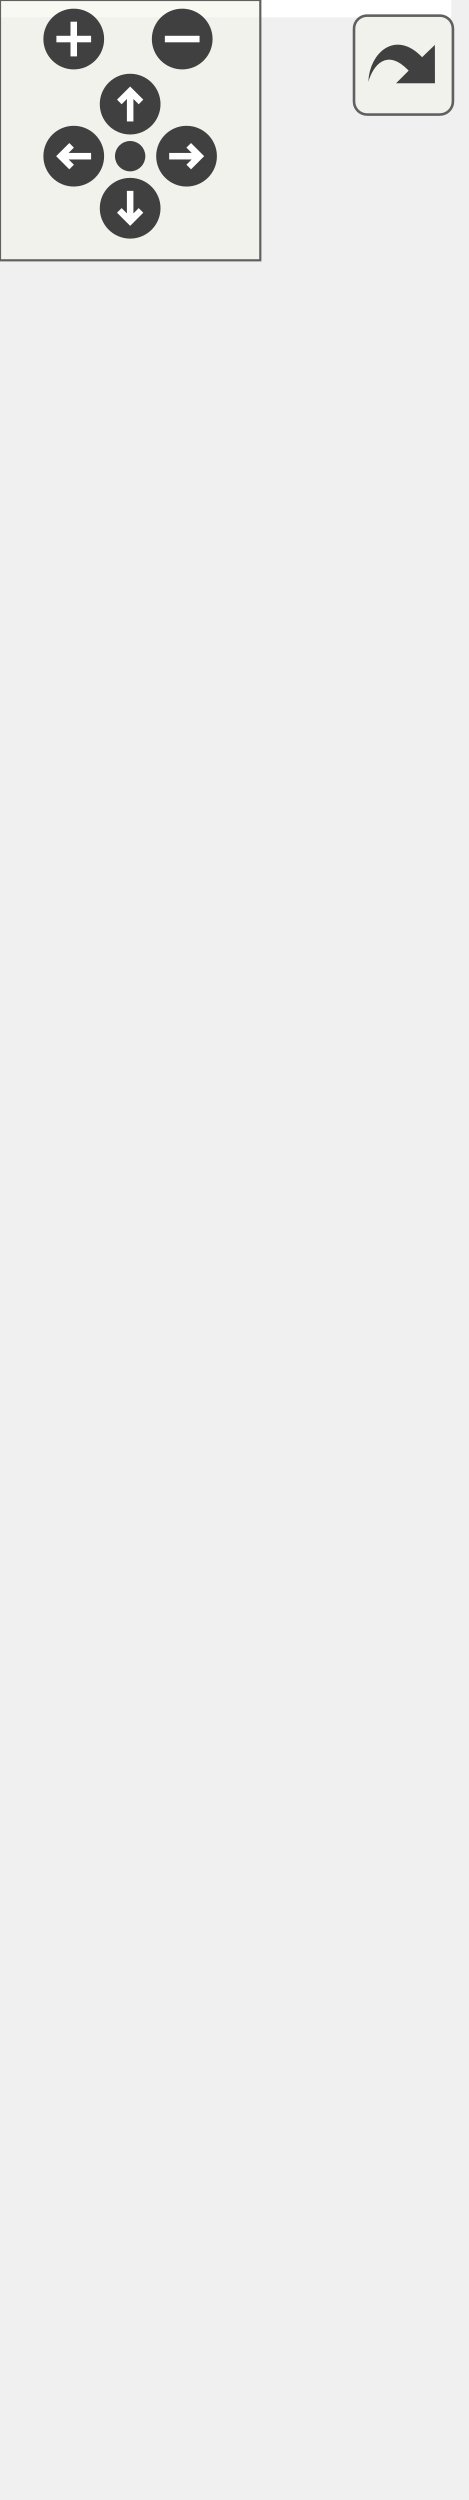
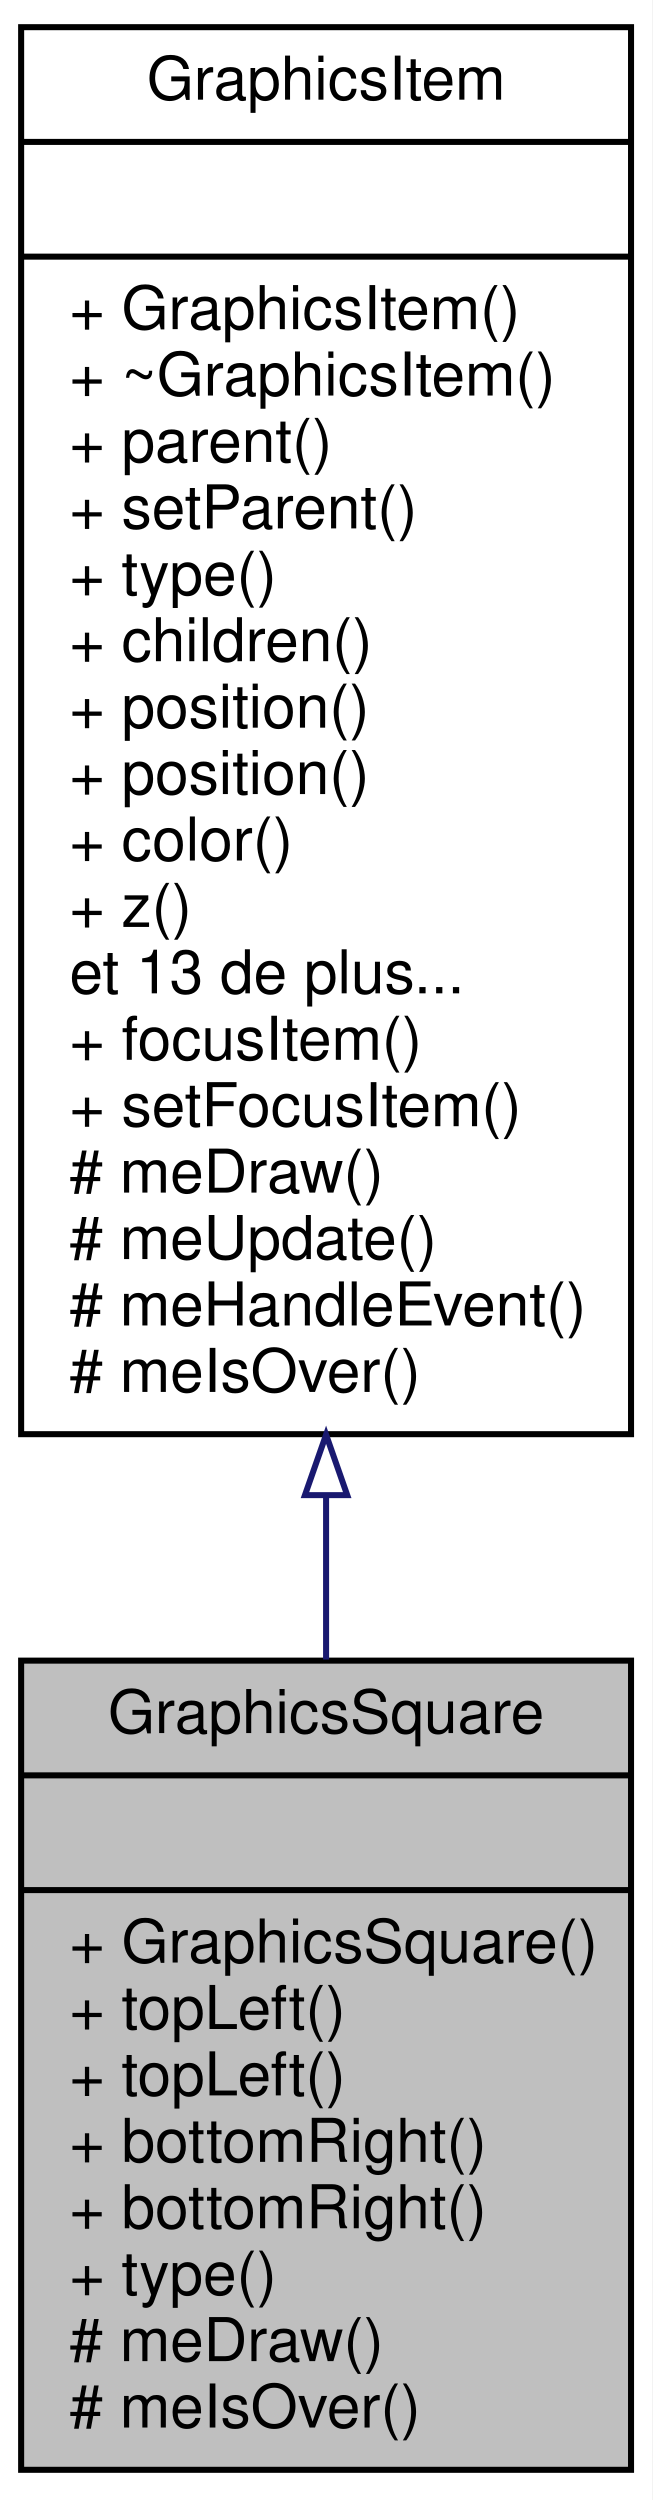
- <svg xmlns="http://www.w3.org/2000/svg" xmlns:xlink="http://www.w3.org/1999/xlink" id="main" version="1.1" xml:space="preserve">
-   <style type="text/css">
- .edge:hover path { stroke: red; }
- .edge:hover polygon { stroke: red; fill: red; }
- </style>
-   <defs>
-     <circle id="rim" cx="0" cy="0" r="7" />
-     <circle id="rim2" cx="0" cy="0" r="3.5" />
-     <g id="zoomPlus">
-       <use xlink:href="#rim" fill="#404040">
-         <set attributeName="fill" to="#808080" begin="zoomplus.mouseover" end="zoomplus.mouseout" />
-       </use>
-       <path d="M-4,0h8M0,-4v8" fill="none" stroke="white" stroke-width="1.5" pointer-events="none" />
+ <svg xmlns="http://www.w3.org/2000/svg" xmlns:xlink="http://www.w3.org/1999/xlink" width="108pt" height="414pt" viewBox="0.00 0.00 108.00 414.00">
+   <g id="graph0" class="graph" transform="scale(1 1) rotate(0) translate(4 410)">
+     <polygon fill="white" stroke="none" points="-4,4 -4,-410 104,-410 104,4 -4,4" />
+     <g id="node1" class="node">
+       <polygon fill="#bfbfbf" stroke="black" points="-0.5,-1 -0.5,-135 100.5,-135 100.5,-1 -0.5,-1" />
+       <text text-anchor="middle" x="50" y="-123" font-family="Helvetica,sans-Serif" font-size="10.00">GraphicsSquare</text>
+       <polyline fill="none" stroke="black" points="-0.5,-116 100.5,-116 " />
+       <text text-anchor="middle" x="50" y="-104" font-family="Helvetica,sans-Serif" font-size="10.00"> </text>
+       <polyline fill="none" stroke="black" points="-0.5,-97 100.5,-97 " />
+       <text text-anchor="start" x="7.5" y="-85" font-family="Helvetica,sans-Serif" font-size="10.00">+ GraphicsSquare()</text>
+       <text text-anchor="start" x="7.5" y="-74" font-family="Helvetica,sans-Serif" font-size="10.00">+ topLeft()</text>
+       <text text-anchor="start" x="7.5" y="-63" font-family="Helvetica,sans-Serif" font-size="10.00">+ topLeft()</text>
+       <text text-anchor="start" x="7.5" y="-52" font-family="Helvetica,sans-Serif" font-size="10.00">+ bottomRight()</text>
+       <text text-anchor="start" x="7.5" y="-41" font-family="Helvetica,sans-Serif" font-size="10.00">+ bottomRight()</text>
+       <text text-anchor="start" x="7.5" y="-30" font-family="Helvetica,sans-Serif" font-size="10.00">+ type()</text>
+       <text text-anchor="start" x="7.5" y="-19" font-family="Helvetica,sans-Serif" font-size="10.00"># meDraw()</text>
+       <text text-anchor="start" x="7.5" y="-8" font-family="Helvetica,sans-Serif" font-size="10.00"># meIsOver()</text>
    </g>
-     <g id="zoomMin">
-       <use xlink:href="#rim" fill="#404040">
-         <set attributeName="fill" to="#808080" begin="zoomminus.mouseover" end="zoomminus.mouseout" />
-       </use>
-       <path d="M-4,0h8" fill="none" stroke="white" stroke-width="1.5" pointer-events="none" />
-     </g>
-     <g id="dirArrow">
-       <path fill="none" stroke="white" stroke-width="1.5" d="M0,-3.0v7 M-2.5,-0.5L0,-3.0L2.5,-0.5" />
-     </g>
-     <g id="resetDef">
-       <use xlink:href="#rim2" fill="#404040">
-         <set attributeName="fill" to="#808080" begin="reset.mouseover" end="reset.mouseout" />
-       </use>
-     </g>
-   </defs>
-   <svg id="graph" class="graph">
-     <g id="viewport">
-       <polygon fill="white" stroke="none" points="-4,4 -4,-516 104,-516 104,4 -4,4" />
-       <g id="node1" class="node">
-         <polygon fill="#bfbfbf" stroke="black" points="-0.5,-1 -0.5,-135 100.5,-135 100.5,-1 -0.5,-1" />
-         <text text-anchor="middle" x="50" y="-123" font-family="Helvetica,sans-Serif" font-size="10.00">GraphicsSquare</text>
-         <polyline fill="none" stroke="black" points="-0.5,-116 100.5,-116 " />
-         <text text-anchor="middle" x="50" y="-104" font-family="Helvetica,sans-Serif" font-size="10.00"> </text>
-         <polyline fill="none" stroke="black" points="-0.5,-97 100.5,-97 " />
-         <text text-anchor="start" x="7.5" y="-85" font-family="Helvetica,sans-Serif" font-size="10.00">+ GraphicsSquare()</text>
-         <text text-anchor="start" x="7.5" y="-74" font-family="Helvetica,sans-Serif" font-size="10.00">+ topLeft()</text>
-         <text text-anchor="start" x="7.5" y="-63" font-family="Helvetica,sans-Serif" font-size="10.00">+ topLeft()</text>
-         <text text-anchor="start" x="7.5" y="-52" font-family="Helvetica,sans-Serif" font-size="10.00">+ bottomRight()</text>
-         <text text-anchor="start" x="7.5" y="-41" font-family="Helvetica,sans-Serif" font-size="10.00">+ bottomRight()</text>
-         <text text-anchor="start" x="7.5" y="-30" font-family="Helvetica,sans-Serif" font-size="10.00">+ type()</text>
-         <text text-anchor="start" x="7.5" y="-19" font-family="Helvetica,sans-Serif" font-size="10.00"># meDraw()</text>
-         <text text-anchor="start" x="7.5" y="-8" font-family="Helvetica,sans-Serif" font-size="10.00"># meIsOver()</text>
-       </g>
-       <g id="node2" class="node">
-         <g id="a_node2">
-           <a xlink:href="class_graphics_item.html" target="_top" xlink:title="Classe de base. ">
-             <polygon fill="white" stroke="black" points="-0.5,-173 -0.5,-417 100.5,-417 100.5,-173 -0.5,-173" />
-             <text text-anchor="middle" x="50" y="-405" font-family="Helvetica,sans-Serif" font-size="10.00">GraphicsItem</text>
-             <polyline fill="none" stroke="black" points="-0.5,-398 100.5,-398 " />
-             <text text-anchor="middle" x="50" y="-386" font-family="Helvetica,sans-Serif" font-size="10.00"> </text>
-             <polyline fill="none" stroke="black" points="-0.5,-379 100.5,-379 " />
-             <text text-anchor="start" x="7.5" y="-367" font-family="Helvetica,sans-Serif" font-size="10.00">+ GraphicsItem()</text>
-             <text text-anchor="start" x="7.5" y="-356" font-family="Helvetica,sans-Serif" font-size="10.00">+ GraphicsItem()</text>
-             <text text-anchor="start" x="7.5" y="-345" font-family="Helvetica,sans-Serif" font-size="10.00">+ GraphicsItem()</text>
-             <text text-anchor="start" x="7.5" y="-334" font-family="Helvetica,sans-Serif" font-size="10.00">+ ~GraphicsItem()</text>
-             <text text-anchor="start" x="7.5" y="-323" font-family="Helvetica,sans-Serif" font-size="10.00">+ id()</text>
-             <text text-anchor="start" x="7.5" y="-312" font-family="Helvetica,sans-Serif" font-size="10.00">+ parentId()</text>
-             <text text-anchor="start" x="7.5" y="-301" font-family="Helvetica,sans-Serif" font-size="10.00">+ parent()</text>
-             <text text-anchor="start" x="7.5" y="-290" font-family="Helvetica,sans-Serif" font-size="10.00">+ setParent()</text>
-             <text text-anchor="start" x="7.5" y="-279" font-family="Helvetica,sans-Serif" font-size="10.00">+ setParent()</text>
-             <text text-anchor="start" x="7.5" y="-268" font-family="Helvetica,sans-Serif" font-size="10.00">+ setParent()</text>
-             <text text-anchor="start" x="7.5" y="-257" font-family="Helvetica,sans-Serif" font-size="10.00">et 19 de plus...</text>
-             <text text-anchor="start" x="7.5" y="-246" font-family="Helvetica,sans-Serif" font-size="10.00">+ focusItem()</text>
-             <text text-anchor="start" x="7.5" y="-235" font-family="Helvetica,sans-Serif" font-size="10.00">+ setFocusItem()</text>
-             <text text-anchor="start" x="7.5" y="-224" font-family="Helvetica,sans-Serif" font-size="10.00">+ make()</text>
-             <text text-anchor="start" x="7.5" y="-213" font-family="Helvetica,sans-Serif" font-size="10.00"># meDraw()</text>
-             <text text-anchor="start" x="7.5" y="-202" font-family="Helvetica,sans-Serif" font-size="10.00"># meUpdate()</text>
-             <text text-anchor="start" x="7.5" y="-191" font-family="Helvetica,sans-Serif" font-size="10.00"># meHandleEvent()</text>
-             <text text-anchor="start" x="7.5" y="-180" font-family="Helvetica,sans-Serif" font-size="10.00"># meIsOver()</text>
-           </a>
-         </g>
-       </g>
-       <g id="edge1" class="edge">
-         <path fill="none" stroke="midnightblue" d="M50,-162.924C50,-153.368 50,-143.995 50,-135.093" />
-         <polygon fill="none" stroke="midnightblue" points="46.5,-162.938 50,-172.938 53.5,-162.938 46.5,-162.938" />
-       </g>
-       <g id="node3" class="node">
-         <polygon fill="white" stroke="#bfbfbf" points="-0.5,-454.5 -0.5,-511.5 100.5,-511.5 100.5,-454.5 -0.5,-454.5" />
-         <text text-anchor="middle" x="50" y="-499.5" font-family="Helvetica,sans-Serif" font-size="10.00">boost::noncopyable</text>
-         <polyline fill="none" stroke="#bfbfbf" points="-0.5,-492.5 100.5,-492.5 " />
-         <text text-anchor="middle" x="50" y="-480.5" font-family="Helvetica,sans-Serif" font-size="10.00"> </text>
-         <polyline fill="none" stroke="#bfbfbf" points="-0.5,-473.5 100.5,-473.5 " />
-         <text text-anchor="middle" x="50" y="-461.5" font-family="Helvetica,sans-Serif" font-size="10.00"> </text>
-       </g>
-       <g id="edge2" class="edge">
-         <path fill="none" stroke="#8b1a1a" d="M50,-443.933C50,-435.741 50,-426.663 50,-417.15" />
-         <polygon fill="none" stroke="#8b1a1a" points="46.5,-444.154 50,-454.154 53.5,-444.154 46.5,-444.154" />
+     <g id="node2" class="node">
+       <g id="a_node2">
+         <a xlink:href="class_graphics_item.html" target="_top" xlink:title="Classe de base. ">
+           <polygon fill="white" stroke="black" points="-0.5,-172.5 -0.5,-405.5 100.5,-405.5 100.5,-172.5 -0.5,-172.5" />
+           <text text-anchor="middle" x="50" y="-393.5" font-family="Helvetica,sans-Serif" font-size="10.00">GraphicsItem</text>
+           <polyline fill="none" stroke="black" points="-0.5,-386.5 100.5,-386.5 " />
+           <text text-anchor="middle" x="50" y="-374.5" font-family="Helvetica,sans-Serif" font-size="10.00"> </text>
+           <polyline fill="none" stroke="black" points="-0.5,-367.5 100.5,-367.5 " />
+           <text text-anchor="start" x="7.5" y="-355.5" font-family="Helvetica,sans-Serif" font-size="10.00">+ GraphicsItem()</text>
+           <text text-anchor="start" x="7.5" y="-344.5" font-family="Helvetica,sans-Serif" font-size="10.00">+ ~GraphicsItem()</text>
+           <text text-anchor="start" x="7.5" y="-333.5" font-family="Helvetica,sans-Serif" font-size="10.00">+ parent()</text>
+           <text text-anchor="start" x="7.5" y="-322.5" font-family="Helvetica,sans-Serif" font-size="10.00">+ setParent()</text>
+           <text text-anchor="start" x="7.5" y="-311.5" font-family="Helvetica,sans-Serif" font-size="10.00">+ type()</text>
+           <text text-anchor="start" x="7.5" y="-300.5" font-family="Helvetica,sans-Serif" font-size="10.00">+ children()</text>
+           <text text-anchor="start" x="7.5" y="-289.5" font-family="Helvetica,sans-Serif" font-size="10.00">+ position()</text>
+           <text text-anchor="start" x="7.5" y="-278.5" font-family="Helvetica,sans-Serif" font-size="10.00">+ position()</text>
+           <text text-anchor="start" x="7.5" y="-267.5" font-family="Helvetica,sans-Serif" font-size="10.00">+ color()</text>
+           <text text-anchor="start" x="7.5" y="-256.5" font-family="Helvetica,sans-Serif" font-size="10.00">+ z()</text>
+           <text text-anchor="start" x="7.5" y="-245.5" font-family="Helvetica,sans-Serif" font-size="10.00">et 13 de plus...</text>
+           <text text-anchor="start" x="7.5" y="-234.5" font-family="Helvetica,sans-Serif" font-size="10.00">+ focusItem()</text>
+           <text text-anchor="start" x="7.5" y="-223.5" font-family="Helvetica,sans-Serif" font-size="10.00">+ setFocusItem()</text>
+           <text text-anchor="start" x="7.5" y="-212.5" font-family="Helvetica,sans-Serif" font-size="10.00"># meDraw()</text>
+           <text text-anchor="start" x="7.5" y="-201.5" font-family="Helvetica,sans-Serif" font-size="10.00"># meUpdate()</text>
+           <text text-anchor="start" x="7.5" y="-190.5" font-family="Helvetica,sans-Serif" font-size="10.00"># meHandleEvent()</text>
+           <text text-anchor="start" x="7.5" y="-179.5" font-family="Helvetica,sans-Serif" font-size="10.00"># meIsOver()</text>
+         </a>
      </g>
    </g>
-   </svg>
-   <g id="navigator" transform="translate(0 0)" fill="#404254">
-     <rect fill="#f2f5e9" fill-opacity="0.5" stroke="#606060" stroke-width=".5" x="0" y="0" width="60" height="60" />
-     <use id="zoomplus" xlink:href="#zoomPlus" x="17" y="9" />
-     <use id="zoomminus" xlink:href="#zoomMin" x="42" y="9" />
-     <use id="reset" xlink:href="#resetDef" x="30" y="36" />
-     <g id="arrowUp" xlink:href="#dirArrow" transform="translate(30 24)">
-       <use xlink:href="#rim" fill="#404040">
-         <set attributeName="fill" to="#808080" begin="arrowUp.mouseover" end="arrowUp.mouseout" />
-       </use>
-       <path fill="none" stroke="white" stroke-width="1.5" d="M0,-3.0v7 M-2.5,-0.5L0,-3.0L2.5,-0.5" />
-     </g>
-     <g id="arrowRight" xlink:href="#dirArrow" transform="rotate(90) translate(36 -43)">
-       <use xlink:href="#rim" fill="#404040">
-         <set attributeName="fill" to="#808080" begin="arrowRight.mouseover" end="arrowRight.mouseout" />
-       </use>
-       <path fill="none" stroke="white" stroke-width="1.5" d="M0,-3.0v7 M-2.5,-0.5L0,-3.0L2.5,-0.5" />
-     </g>
-     <g id="arrowDown" xlink:href="#dirArrow" transform="rotate(180) translate(-30 -48)">
-       <use xlink:href="#rim" fill="#404040">
-         <set attributeName="fill" to="#808080" begin="arrowDown.mouseover" end="arrowDown.mouseout" />
-       </use>
-       <path fill="none" stroke="white" stroke-width="1.5" d="M0,-3.0v7 M-2.5,-0.5L0,-3.0L2.5,-0.5" />
-     </g>
-     <g id="arrowLeft" xlink:href="#dirArrow" transform="rotate(270) translate(-36 17)">
-       <use xlink:href="#rim" fill="#404040">
-         <set attributeName="fill" to="#808080" begin="arrowLeft.mouseover" end="arrowLeft.mouseout" />
-       </use>
-       <path fill="none" stroke="white" stroke-width="1.5" d="M0,-3.0v7 M-2.5,-0.5L0,-3.0L2.5,-0.5" />
+     <g id="edge1" class="edge">
+       <path fill="none" stroke="midnightblue" d="M50,-162.284C50,-152.999 50,-143.874 50,-135.183" />
+       <polygon fill="none" stroke="midnightblue" points="46.5,-162.408 50,-172.408 53.5,-162.408 46.5,-162.408" />
    </g>
  </g>
-   <svg viewBox="0 0 15 15" width="100%" height="30px" preserveAspectRatio="xMaxYMin meet">
-     <g id="arrow_out" transform="scale(0.3 0.3)">
-       <a xlink:href="class_graphics_square__coll__graph_org.svg" target="_base">
-         <rect id="button" ry="5" rx="5" y="6" x="6" height="38" width="38" fill="#f2f5e9" fill-opacity="0.5" stroke="#606060" stroke-width="1.0" />
-         <path id="arrow" d="M 11.5,31.437 C 11.94,20.098 22.043,11.323 32.159,21.979 L 37.069,17.246 C 37.069,17.246 37.088,32 37.088,32 L 22.16,31.978 C 22.16,31.978 26.998,27.14 26.998,27.14 C 18.529,18.264 13.292,25.23 11.5,31.437 z" style="fill:#404040;" />
-       </a>
-     </g>
-   </svg>
</svg>
